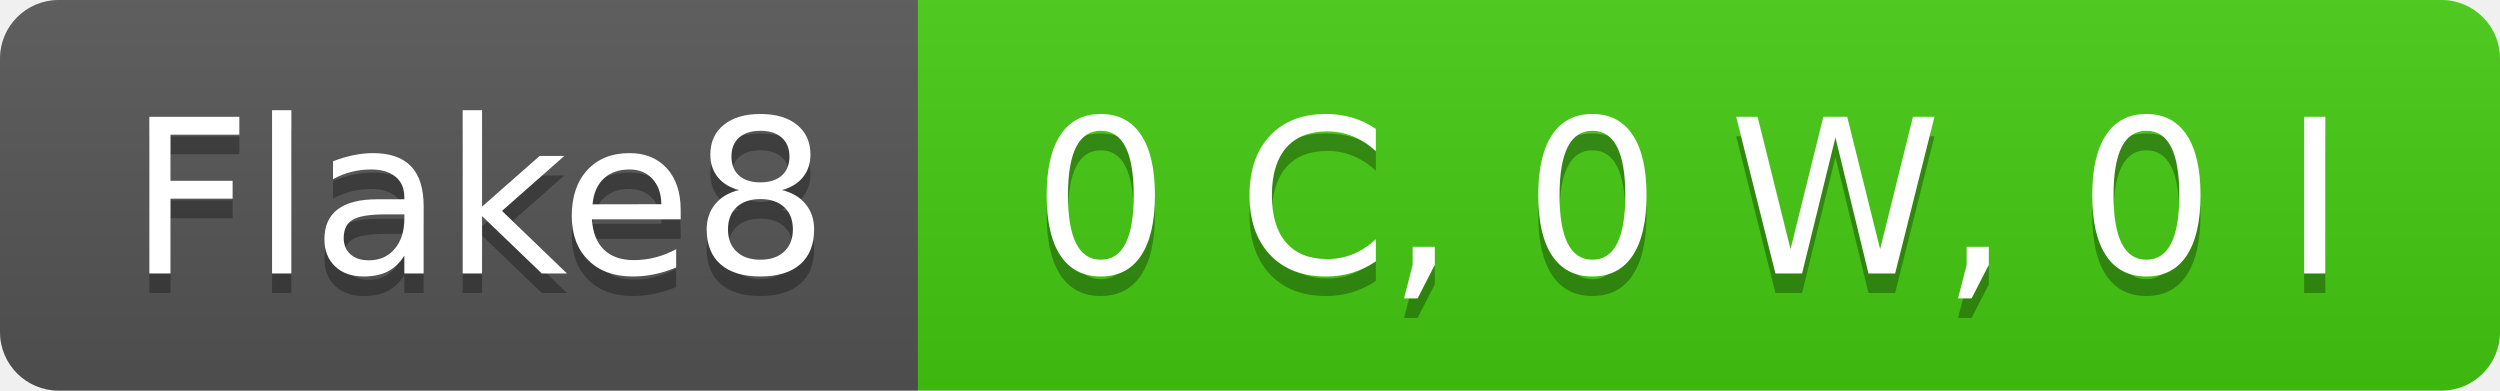
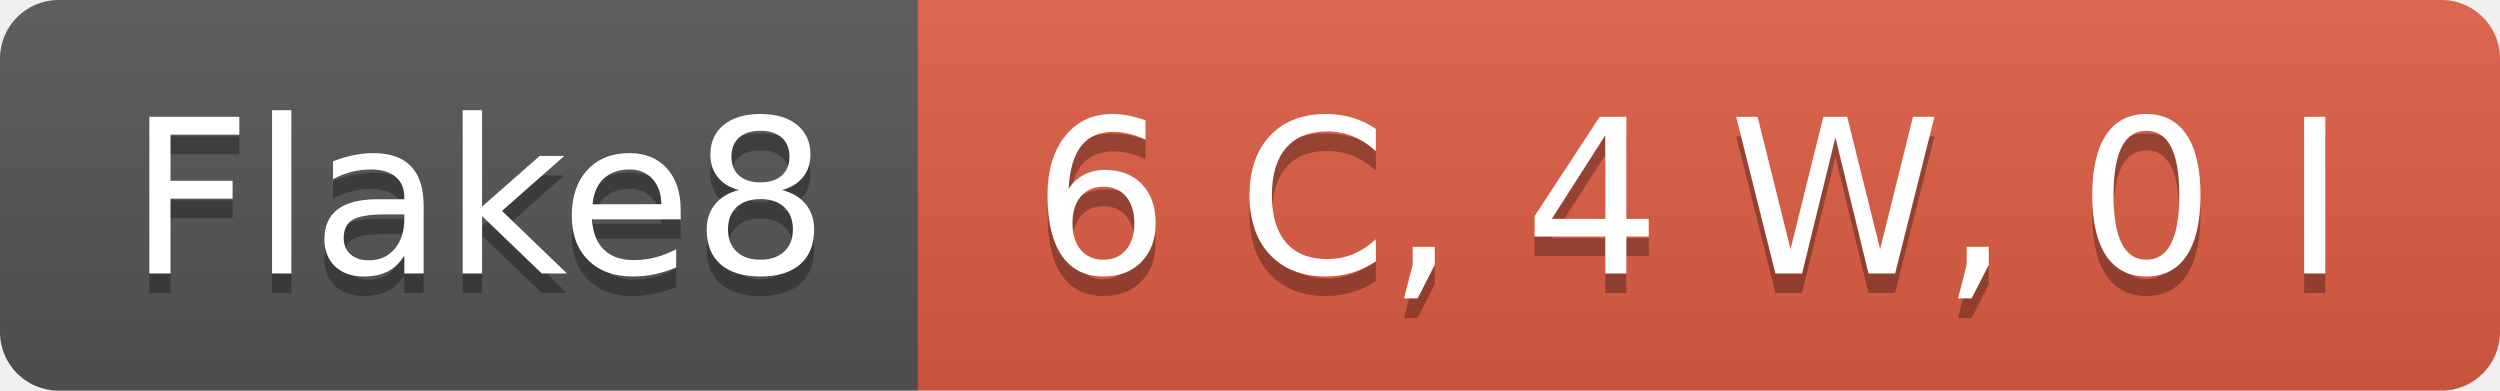
- <svg xmlns="http://www.w3.org/2000/svg" width="128" height="20" role="img" aria-label="Flake8: 0 C, 0 W, 0 I">
+ <svg xmlns="http://www.w3.org/2000/svg" width="128" height="20" role="img" aria-label="Flake8: 6 C, 4 W, 0 I">
  <linearGradient id="s" x2="0" y2="100%">
    <stop offset="0" stop-color="#bbb" stop-opacity=".1" />
    <stop offset="1" stop-opacity=".1" />
  </linearGradient>
  <clipPath id="r">
    <rect width="128" height="20" rx="3" fill="#fff" />
  </clipPath>
  <g clip-path="url(#r)">
    <rect width="47" height="20" fill="#555" />
-     <rect x="47" width="81" height="20" fill="#4c1" />
+     <rect x="47" width="81" height="20" fill="#e05d44" />
    <rect width="128" height="20" fill="url(#s)" />
  </g>
  <g fill="#fff" text-anchor="middle" font-family="Verdana,Geneva,DejaVu Sans,sans-serif" text-rendering="geometricPrecision" font-size="110">
    <text aria-hidden="true" x="245" y="150" fill="#010101" fill-opacity=".3" transform="scale(.1)" textLength="370">Flake8</text>
    <text x="245" y="140" transform="scale(.1)" fill="#fff" textLength="370">Flake8</text>
-     <text aria-hidden="true" x="865" y="150" fill="#010101" fill-opacity=".3" transform="scale(.1)" textLength="710">0 C, 0 W, 0 I</text>
-     <text x="865" y="140" transform="scale(.1)" fill="#fff" textLength="710">0 C, 0 W, 0 I</text>
+     <text aria-hidden="true" x="865" y="150" fill="#010101" fill-opacity=".3" transform="scale(.1)" textLength="710">6 C, 4 W, 0 I</text>
+     <text x="865" y="140" transform="scale(.1)" fill="#fff" textLength="710">6 C, 4 W, 0 I</text>
  </g>
</svg>
